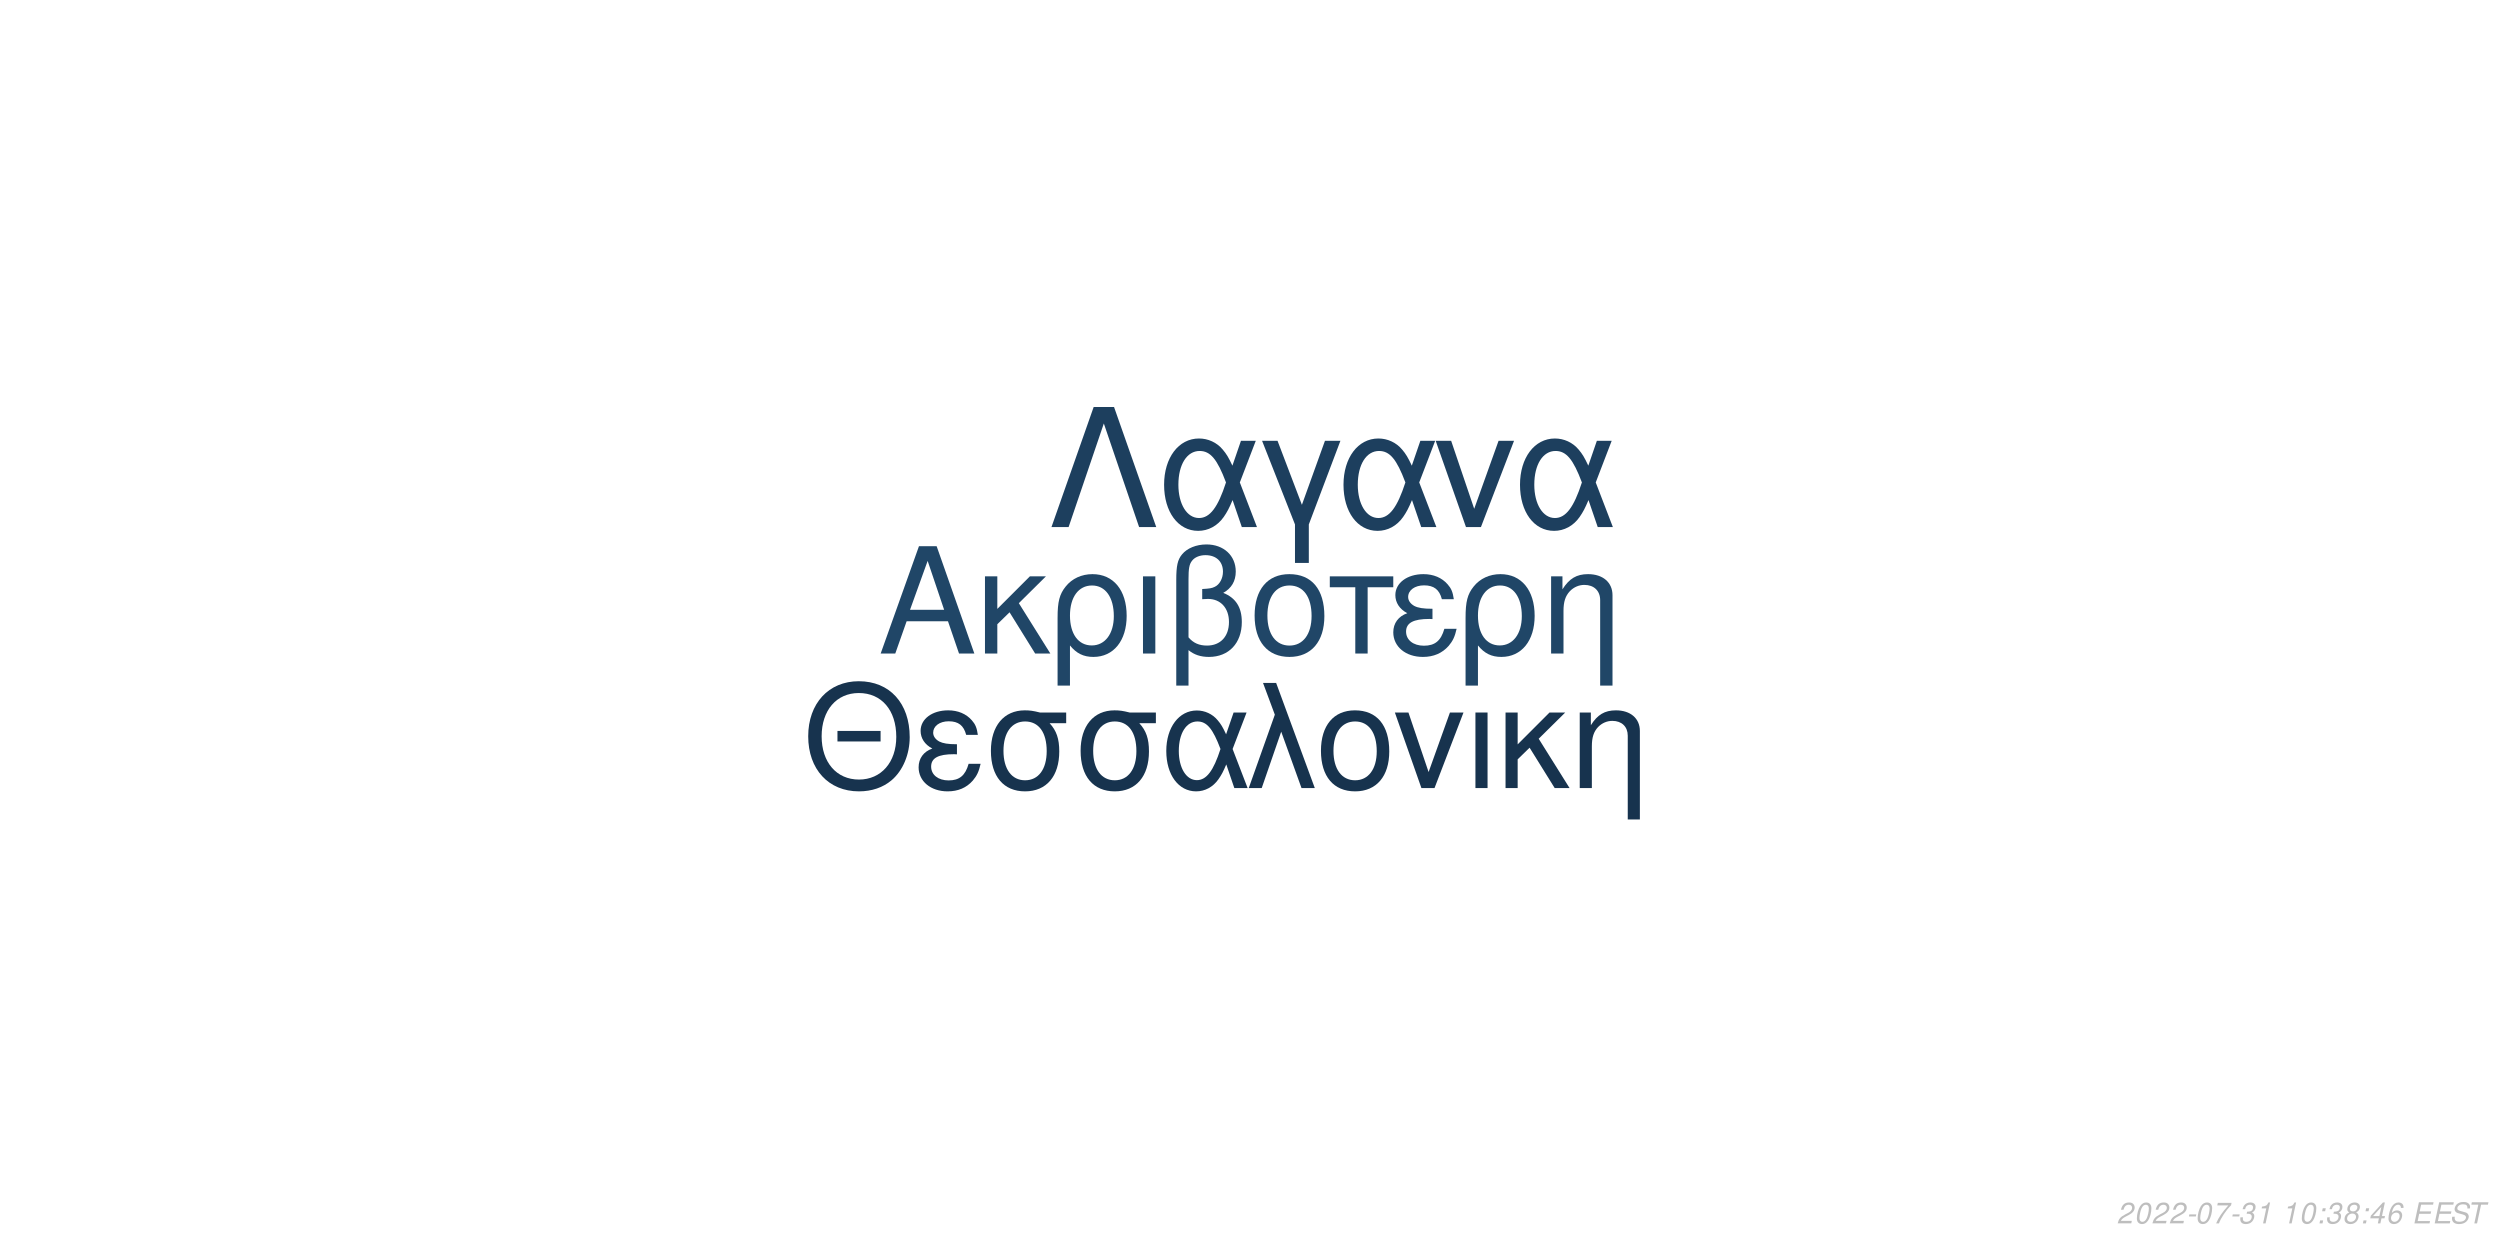
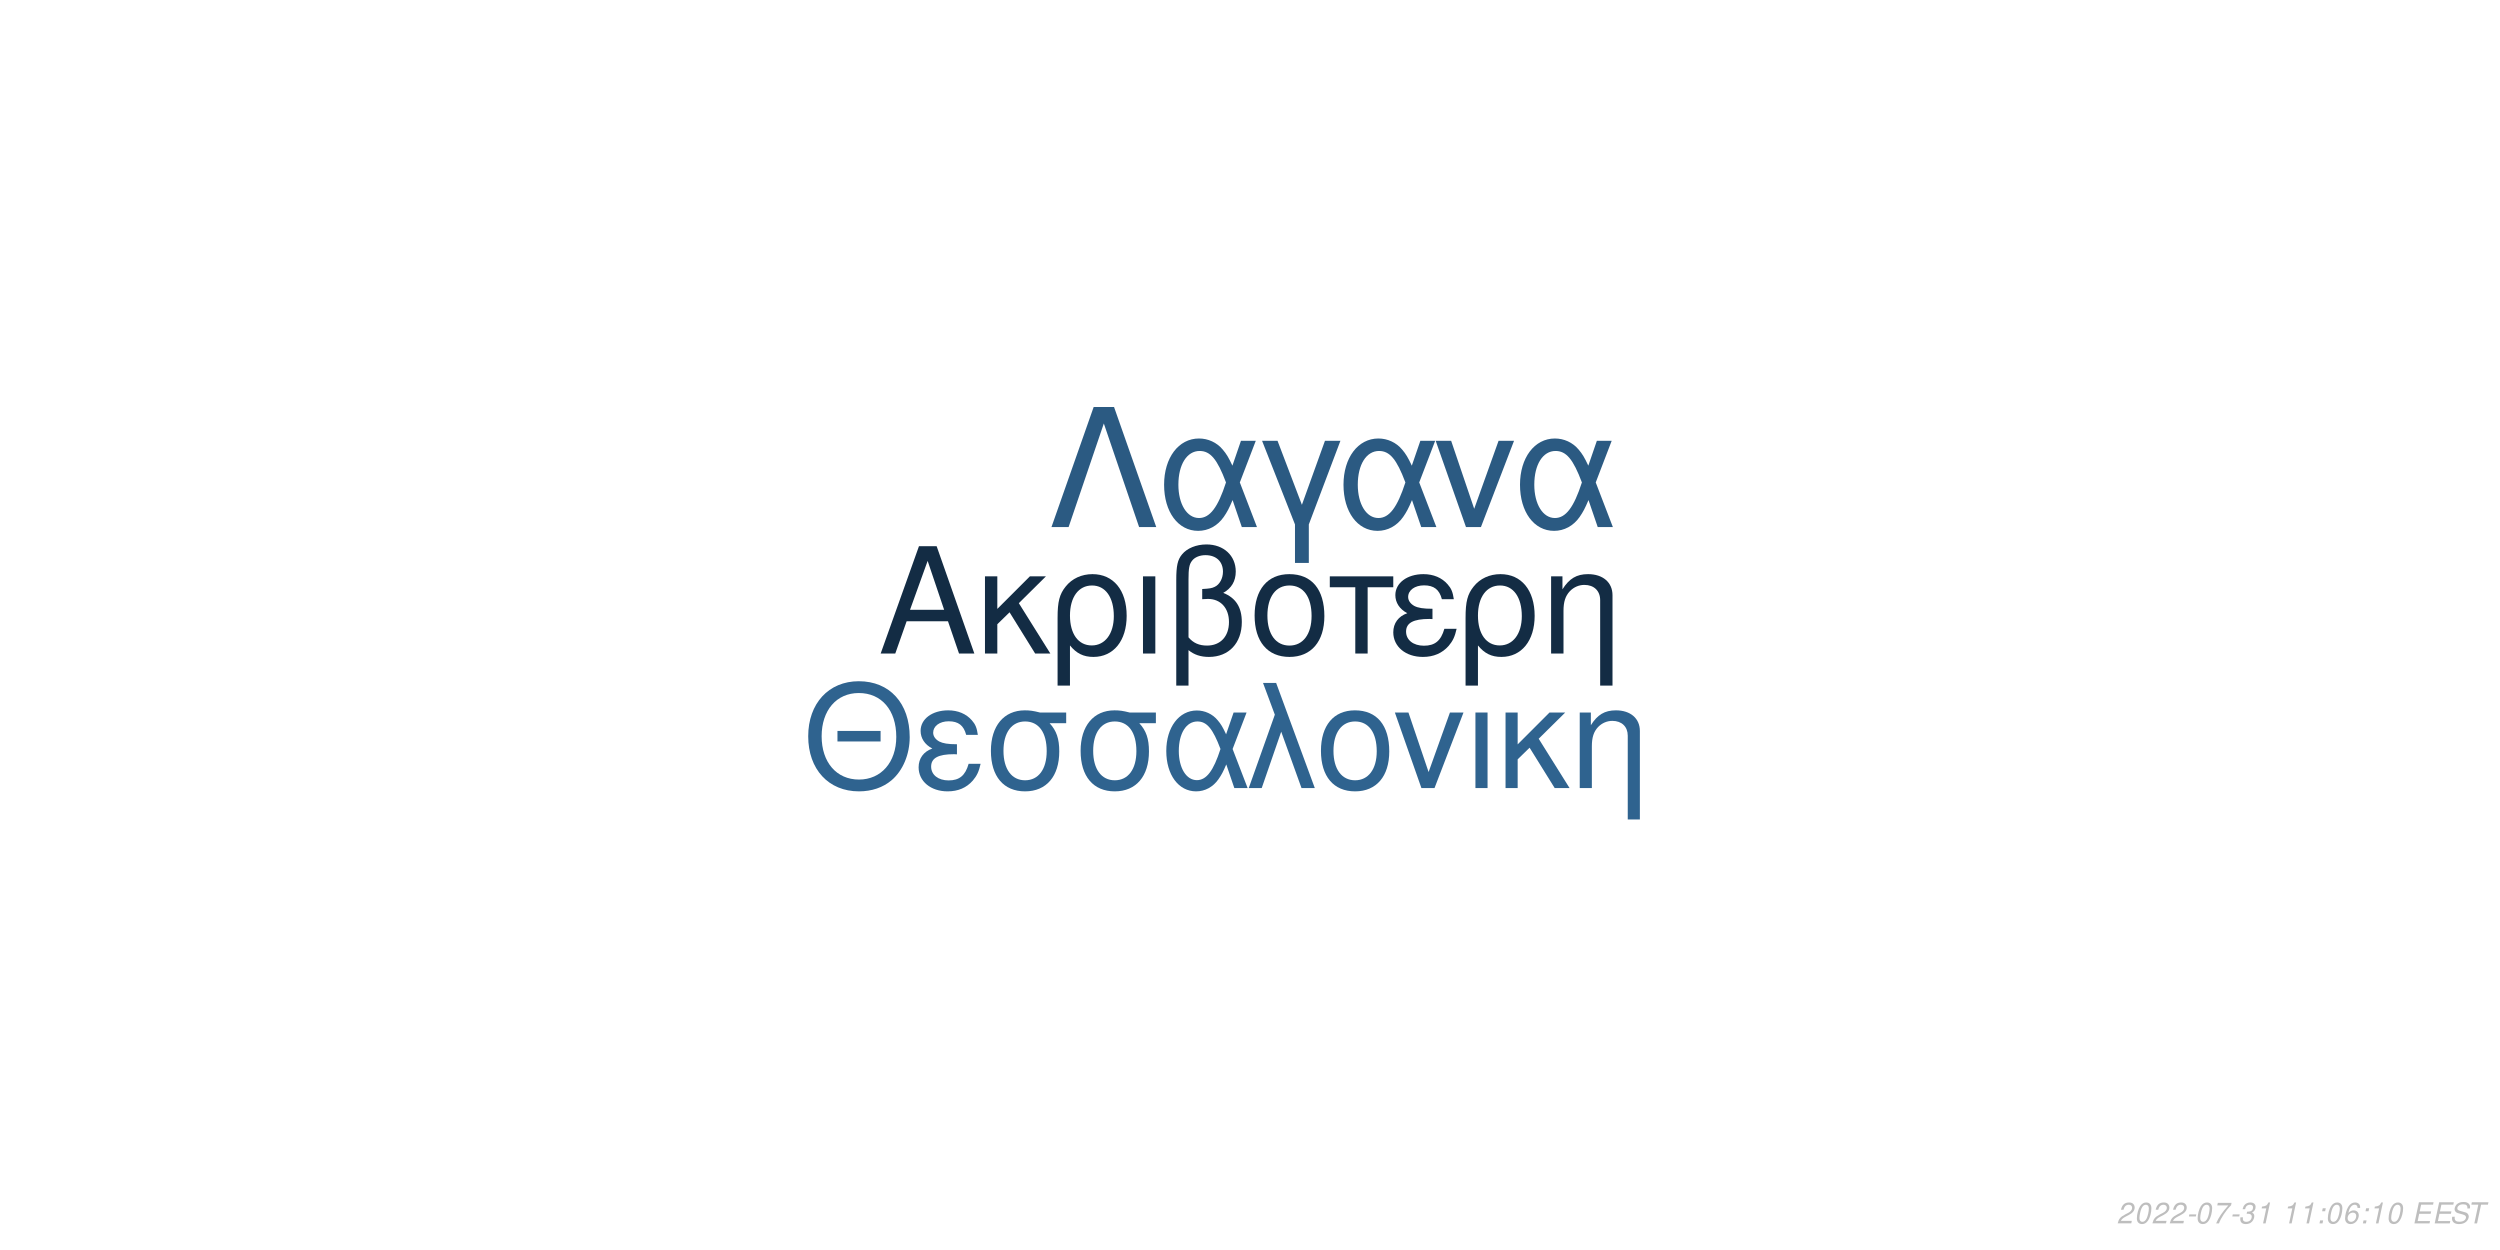
<svg xmlns="http://www.w3.org/2000/svg" xmlns:xlink="http://www.w3.org/1999/xlink" width="864pt" height="432pt" viewBox="0 0 864 432" version="1.1">
  <defs>
    <g>
      <symbol overflow="visible" id="glyph0-0">
        <path style="stroke:none;" d="" />
      </symbol>
      <symbol overflow="visible" id="glyph0-1">
        <path style="stroke:none;" d="M 24.125 -11.141 L 27.938 0 L 33.234 0 L 20.203 -37.094 L 14.094 -37.094 L 0.859 0 L 5.906 0 L 9.828 -11.141 Z M 22.797 -15.109 L 11 -15.109 L 17.094 -32.016 Z M 22.797 -15.109 " />
      </symbol>
      <symbol overflow="visible" id="glyph0-2">
        <path style="stroke:none;" d="M 7.172 -15.422 L 7.172 -26.672 L 2.906 -26.672 L 2.906 0 L 7.172 0 L 7.172 -10.125 L 11.406 -14.25 L 20.25 0 L 25.5 0 L 14.609 -17.406 L 23.969 -26.672 L 18.422 -26.672 Z M 7.172 -15.422 " />
      </symbol>
      <symbol overflow="visible" id="glyph0-3">
        <path style="stroke:none;" d="M 3 11.094 L 7.281 11.094 L 7.281 -2.797 C 9.516 -0.047 11.953 1.172 15.375 1.172 C 22.344 1.172 26.875 -4.422 26.875 -13.031 C 26.875 -21.891 22.297 -27.438 15.062 -27.438 C 11.297 -27.438 7.984 -25.906 5.797 -23.156 C 3.672 -20.516 3 -17.969 3 -12.359 Z M 14.906 -23.516 C 19.547 -23.516 22.438 -19.438 22.438 -12.922 C 22.438 -6.812 19.391 -2.797 14.812 -2.797 C 10.172 -2.797 7.281 -6.766 7.281 -13.125 C 7.281 -19.484 10.234 -23.516 14.906 -23.516 Z M 14.906 -23.516 " />
      </symbol>
      <symbol overflow="visible" id="glyph0-4">
        <path style="stroke:none;" d="M 3.516 0 L 7.781 0 L 7.781 -26.672 L 3.516 -26.672 Z M 3.516 0 " />
      </symbol>
      <symbol overflow="visible" id="glyph0-5">
        <path style="stroke:none;" d="M 4.016 11.094 L 8.25 11.094 L 8.25 -1.172 C 10.172 0.406 12.422 1.172 15.312 1.172 C 22.188 1.172 26.672 -3.609 26.672 -10.891 C 26.672 -15.984 24.578 -19.234 20.25 -20.969 C 23.109 -22.547 24.578 -25.031 24.578 -28.344 C 24.578 -33.844 20.406 -37.703 14.453 -37.703 C 10.938 -37.703 7.734 -36.391 6 -34.25 C 4.484 -32.422 4.016 -30.328 4.016 -25.391 Z M 8.25 -25.656 C 8.25 -29.359 8.5 -30.844 9.469 -32.062 C 10.375 -33.281 12.156 -34 14.094 -34 C 17.812 -34 20.156 -31.812 20.156 -28.297 C 20.156 -25.953 18.984 -23.812 17.297 -23.047 C 16.281 -22.547 15.469 -22.438 12.984 -22.297 L 12.984 -18.781 C 13.734 -18.828 14.344 -18.875 14.969 -18.875 C 19.344 -18.875 22.234 -15.719 22.234 -10.891 C 22.234 -5.906 19.281 -2.75 14.656 -2.75 C 11.953 -2.75 9.922 -3.609 8.25 -5.594 Z M 8.25 -25.656 " />
      </symbol>
      <symbol overflow="visible" id="glyph0-6">
        <path style="stroke:none;" d="M 14.094 -27.438 C 6.562 -27.438 2.094 -22.094 2.094 -13.125 C 2.094 -4.125 6.562 1.172 14.141 1.172 C 21.672 1.172 26.203 -4.172 26.203 -12.922 C 26.203 -22.188 21.828 -27.438 14.094 -27.438 Z M 14.141 -23.516 C 18.938 -23.516 21.781 -19.594 21.781 -12.984 C 21.781 -6.672 18.828 -2.75 14.141 -2.75 C 9.422 -2.75 6.516 -6.672 6.516 -13.125 C 6.516 -19.594 9.422 -23.516 14.141 -23.516 Z M 14.141 -23.516 " />
      </symbol>
      <symbol overflow="visible" id="glyph0-7">
        <path style="stroke:none;" d="M 7.891 0 L 12.156 0 L 12.156 -22.906 L 21.016 -22.906 L 21.016 -26.672 L -0.922 -26.672 L -0.922 -22.906 L 7.891 -22.906 Z M 7.891 0 " />
      </symbol>
      <symbol overflow="visible" id="glyph0-8">
        <path style="stroke:none;" d="M 14.562 -15.469 C 11.344 -15.469 9.562 -15.781 8.297 -16.438 C 6.922 -17.203 6.156 -18.328 6.156 -19.547 C 6.156 -21.891 8.453 -23.562 11.656 -23.562 C 15.062 -23.562 16.953 -22.094 17.812 -18.781 L 21.938 -18.781 C 21.578 -21.266 21.062 -22.5 19.797 -23.922 C 17.812 -26.203 14.906 -27.438 11.453 -27.438 C 5.797 -27.438 1.734 -24.375 1.734 -20.203 C 1.734 -17.609 3.156 -15.375 5.859 -13.938 C 2.797 -12.875 1.016 -10.484 1.016 -7.328 C 1.016 -2.391 5.297 1.172 11.25 1.172 C 14.969 1.172 17.906 -0.109 20.156 -2.641 C 21.578 -4.328 22.297 -5.797 22.906 -8.547 L 18.672 -8.547 C 17.5 -4.422 15.422 -2.703 11.609 -2.703 C 7.938 -2.703 5.438 -4.688 5.438 -7.578 C 5.438 -10.578 7.938 -11.953 13.484 -11.953 C 13.641 -11.953 14.094 -11.953 14.562 -11.906 Z M 14.562 -15.469 " />
      </symbol>
      <symbol overflow="visible" id="glyph0-9">
        <path style="stroke:none;" d="M 3.562 -26.672 L 3.562 0 L 7.844 0 L 7.844 -14.703 C 7.844 -17.906 8.5 -19.891 10.031 -21.531 C 11.406 -22.953 13.188 -23.719 15.062 -23.719 C 18.375 -23.719 20.516 -21.672 20.516 -18.469 L 20.516 11.094 L 24.781 11.094 L 24.781 -20.156 C 24.781 -24.578 21.469 -27.438 16.328 -27.438 C 12.359 -27.438 9.828 -25.906 7.484 -22.188 L 7.484 -26.672 Z M 3.562 -26.672 " />
      </symbol>
      <symbol overflow="visible" id="glyph1-0">
        <path style="stroke:none;" d="" />
      </symbol>
      <symbol overflow="visible" id="glyph1-1">
        <path style="stroke:none;" d="M 26.859 -19.734 L 11.953 -19.734 L 11.953 -16.094 L 26.859 -16.094 Z M 19.328 -36.922 C 8.922 -36.922 1.844 -29.25 1.844 -17.891 C 1.844 -6.484 8.875 1.141 19.391 1.141 C 23.812 1.141 27.703 -0.203 30.641 -2.688 C 34.578 -6.031 36.922 -11.656 36.922 -17.594 C 36.922 -29.297 30 -36.922 19.328 -36.922 Z M 19.328 -32.844 C 27.203 -32.844 32.281 -26.906 32.281 -17.688 C 32.281 -8.922 27.062 -2.938 19.391 -2.938 C 11.609 -2.938 6.484 -8.922 6.484 -17.891 C 6.484 -26.859 11.609 -32.844 19.328 -32.844 Z M 19.328 -32.844 " />
      </symbol>
      <symbol overflow="visible" id="glyph1-2">
        <path style="stroke:none;" d="M 14.25 -15.141 C 11.109 -15.141 9.375 -15.453 8.125 -16.094 C 6.781 -16.844 6.031 -17.938 6.031 -19.141 C 6.031 -21.422 8.266 -23.078 11.406 -23.078 C 14.75 -23.078 16.594 -21.625 17.438 -18.391 L 21.469 -18.391 C 21.125 -20.828 20.625 -22.031 19.391 -23.422 C 17.438 -25.656 14.594 -26.859 11.219 -26.859 C 5.688 -26.859 1.688 -23.875 1.688 -19.781 C 1.688 -17.234 3.094 -15.047 5.734 -13.656 C 2.734 -12.609 1 -10.266 1 -7.172 C 1 -2.344 5.188 1.141 11.016 1.141 C 14.656 1.141 17.547 -0.094 19.734 -2.594 C 21.125 -4.234 21.828 -5.688 22.422 -8.375 L 18.281 -8.375 C 17.141 -4.328 15.094 -2.641 11.359 -2.641 C 7.766 -2.641 5.328 -4.578 5.328 -7.422 C 5.328 -10.359 7.766 -11.703 13.203 -11.703 C 13.359 -11.703 13.797 -11.703 14.25 -11.656 Z M 14.25 -15.141 " />
      </symbol>
      <symbol overflow="visible" id="glyph1-3">
        <path style="stroke:none;" d="M 29 -26.109 L 19.938 -26.109 C 17.594 -26.703 16.438 -26.859 14.703 -26.859 C 7.469 -26.859 2.984 -21.469 2.984 -12.859 C 2.984 -4.031 7.375 1.141 14.797 1.141 C 22.172 1.141 26.609 -4.078 26.609 -12.656 C 26.609 -17.047 25.656 -19.828 23.266 -22.422 L 29 -22.422 Z M 14.797 -23.016 C 19.531 -23.016 22.266 -19.234 22.266 -12.75 C 22.266 -6.531 19.438 -2.688 14.797 -2.688 C 10.172 -2.688 7.328 -6.531 7.328 -12.859 C 7.328 -19.188 10.172 -23.016 14.797 -23.016 Z M 14.797 -23.016 " />
      </symbol>
      <symbol overflow="visible" id="glyph1-4">
        <path style="stroke:none;" d="M 29.344 -26.109 L 24.859 -26.109 L 22.266 -18.578 C 21.125 -21.031 20.484 -22.125 19.328 -23.469 C 17.547 -25.609 14.906 -26.812 12.156 -26.812 C 5.984 -26.812 1.594 -20.984 1.594 -12.812 C 1.594 -4.578 5.828 1.141 11.906 1.141 C 14.953 1.141 17.734 -0.344 19.625 -3.047 C 20.672 -4.531 21.281 -5.688 22.328 -8.172 L 25.109 0 L 29.703 0 L 24.516 -13.5 Z M 20.328 -13.5 C 17.891 -5.922 15.453 -2.734 12.156 -2.734 C 8.516 -2.734 5.922 -6.922 5.922 -12.812 C 5.922 -18.938 8.516 -23.016 12.359 -23.016 C 15.594 -23.016 17.688 -20.531 20.328 -13.5 Z M 20.328 -13.5 " />
      </symbol>
      <symbol overflow="visible" id="glyph1-5">
        <path style="stroke:none;" d="M 1.094 0 L 5.578 0 L 12.312 -19.484 L 19.328 0 L 23.922 0 L 10.562 -36.328 L 6.031 -36.328 L 10.109 -25.359 Z M 1.094 0 " />
      </symbol>
      <symbol overflow="visible" id="glyph1-6">
        <path style="stroke:none;" d="M 13.797 -26.859 C 6.422 -26.859 2.047 -21.625 2.047 -12.859 C 2.047 -4.031 6.422 1.141 13.859 1.141 C 21.234 1.141 25.656 -4.078 25.656 -12.656 C 25.656 -21.719 21.375 -26.859 13.797 -26.859 Z M 13.859 -23.016 C 18.531 -23.016 21.328 -19.188 21.328 -12.703 C 21.328 -6.531 18.438 -2.688 13.859 -2.688 C 9.219 -2.688 6.375 -6.531 6.375 -12.859 C 6.375 -19.188 9.219 -23.016 13.859 -23.016 Z M 13.859 -23.016 " />
      </symbol>
      <symbol overflow="visible" id="glyph1-7">
        <path style="stroke:none;" d="M 14.297 0 L 24.312 -26.109 L 19.625 -26.109 L 12.25 -5.531 L 5.281 -26.109 L 0.594 -26.109 L 9.766 0 Z M 14.297 0 " />
      </symbol>
      <symbol overflow="visible" id="glyph1-8">
        <path style="stroke:none;" d="M 3.438 0 L 7.625 0 L 7.625 -26.109 L 3.438 -26.109 Z M 3.438 0 " />
      </symbol>
      <symbol overflow="visible" id="glyph1-9">
        <path style="stroke:none;" d="M 7.031 -15.094 L 7.031 -26.109 L 2.844 -26.109 L 2.844 0 L 7.031 0 L 7.031 -9.922 L 11.156 -13.953 L 19.828 0 L 24.969 0 L 14.297 -17.047 L 23.469 -26.109 L 18.031 -26.109 Z M 7.031 -15.094 " />
      </symbol>
      <symbol overflow="visible" id="glyph1-10">
        <path style="stroke:none;" d="M 3.484 -26.109 L 3.484 0 L 7.672 0 L 7.672 -14.406 C 7.672 -17.547 8.328 -19.484 9.812 -21.078 C 11.156 -22.469 12.906 -23.219 14.75 -23.219 C 17.984 -23.219 20.078 -21.234 20.078 -18.094 L 20.078 10.859 L 24.266 10.859 L 24.266 -19.734 C 24.266 -24.062 21.031 -26.859 16 -26.859 C 12.109 -26.859 9.609 -25.359 7.328 -21.719 L 7.328 -26.109 Z M 3.484 -26.109 " />
      </symbol>
      <symbol overflow="visible" id="glyph2-0">
        <path style="stroke:none;" d="" />
      </symbol>
      <symbol overflow="visible" id="glyph2-1">
        <path style="stroke:none;" d="M 22.531 -41.484 L 15.484 -41.484 L 0.906 0 L 6.828 0 L 19 -35.797 L 31.188 0 L 37.109 0 Z M 22.531 -41.484 " />
      </symbol>
      <symbol overflow="visible" id="glyph2-2">
        <path style="stroke:none;" d="M 33.516 -29.812 L 28.391 -29.812 L 25.438 -21.219 C 24.125 -24.016 23.391 -25.266 22.078 -26.797 C 20.031 -29.25 17.016 -30.609 13.891 -30.609 C 6.828 -30.609 1.828 -23.953 1.828 -14.625 C 1.828 -5.234 6.656 1.312 13.594 1.312 C 17.078 1.312 20.266 -0.391 22.422 -3.469 C 23.609 -5.172 24.297 -6.484 25.5 -9.328 L 28.688 0 L 33.922 0 L 28 -15.422 Z M 23.219 -15.422 C 20.422 -6.766 17.641 -3.125 13.891 -3.125 C 9.734 -3.125 6.766 -7.906 6.766 -14.625 C 6.766 -21.625 9.734 -26.297 14.109 -26.297 C 17.812 -26.297 20.203 -23.453 23.219 -15.422 Z M 23.219 -15.422 " />
      </symbol>
      <symbol overflow="visible" id="glyph2-3">
        <path style="stroke:none;" d="M 12.062 12.406 L 16.844 12.406 L 16.844 -0.906 L 27.766 -29.812 L 22.422 -29.812 L 14.453 -7.688 L 6.031 -29.812 L 0.688 -29.812 L 12.062 -0.906 Z M 12.062 12.406 " />
      </symbol>
      <symbol overflow="visible" id="glyph2-4">
        <path style="stroke:none;" d="M 16.328 0 L 27.766 -29.812 L 22.422 -29.812 L 14 -6.312 L 6.031 -29.812 L 0.688 -29.812 L 11.156 0 Z M 16.328 0 " />
      </symbol>
      <symbol overflow="visible" id="glyph3-0">
        <path style="stroke:none;" d="" />
      </symbol>
      <symbol overflow="visible" id="glyph3-1">
        <path style="stroke:none;" d="M 5.234 -0.875 L 1.469 -0.875 C 1.641 -1.375 2.203 -1.891 3.109 -2.344 L 4.234 -2.938 C 5.562 -3.625 6.219 -4.469 6.219 -5.484 C 6.219 -5.938 6.062 -6.359 5.797 -6.656 C 5.469 -7.047 4.984 -7.234 4.312 -7.234 C 2.766 -7.234 1.891 -6.453 1.484 -4.734 L 2.375 -4.734 C 2.484 -5.188 2.609 -5.484 2.797 -5.75 C 3.094 -6.203 3.609 -6.453 4.188 -6.453 C 4.891 -6.453 5.344 -6.031 5.344 -5.375 C 5.344 -4.703 4.859 -4.094 4.016 -3.656 L 2.984 -3.125 C 1.234 -2.188 0.797 -1.656 0.344 -0.016 L 5.047 -0.016 Z M 5.234 -0.875 " />
      </symbol>
      <symbol overflow="visible" id="glyph3-2">
        <path style="stroke:none;" d="M 4.203 -7.234 C 3.375 -7.234 2.688 -6.812 2.125 -5.984 C 1.484 -5.047 0.984 -3.188 0.984 -1.734 C 0.984 -1.109 1.172 -0.562 1.484 -0.266 C 1.797 0.047 2.281 0.234 2.766 0.234 C 3.625 0.234 4.281 -0.156 4.859 -1.016 C 5.516 -1.953 6 -3.797 6 -5.266 C 6 -6.5 5.328 -7.234 4.203 -7.234 Z M 4.094 -6.453 C 4.734 -6.453 5.125 -5.984 5.125 -5.156 C 5.125 -4.203 4.781 -2.625 4.406 -1.812 C 3.984 -0.938 3.516 -0.547 2.875 -0.547 C 2.25 -0.547 1.875 -1.031 1.875 -1.828 C 1.875 -2.797 2.203 -4.344 2.594 -5.203 C 2.984 -6.047 3.453 -6.453 4.094 -6.453 Z M 4.094 -6.453 " />
      </symbol>
      <symbol overflow="visible" id="glyph3-3">
        <path style="stroke:none;" d="M 3.516 -3.125 L 1.125 -3.125 L 0.969 -2.406 L 3.359 -2.406 Z M 3.516 -3.125 " />
      </symbol>
      <symbol overflow="visible" id="glyph3-4">
        <path style="stroke:none;" d="M 6.703 -7.094 L 1.953 -7.094 L 1.766 -6.219 L 5.594 -6.219 C 3.344 -3.688 2.266 -2.109 1.375 0 L 2.344 0 C 3.031 -1.906 4.828 -4.594 6.547 -6.281 Z M 6.703 -7.094 " />
      </symbol>
      <symbol overflow="visible" id="glyph3-5">
        <path style="stroke:none;" d="M 2.922 -3.312 C 3.125 -3.344 3.234 -3.344 3.375 -3.344 C 4.203 -3.344 4.688 -3 4.688 -2.406 C 4.688 -1.312 3.906 -0.547 2.781 -0.547 C 2.047 -0.547 1.594 -0.938 1.594 -1.562 C 1.594 -1.719 1.609 -1.844 1.656 -2.094 L 0.766 -2.094 C 0.734 -1.797 0.719 -1.641 0.719 -1.469 C 0.719 -0.375 1.406 0.234 2.641 0.234 C 3.547 0.234 4.297 -0.078 4.812 -0.656 C 5.266 -1.156 5.562 -1.875 5.562 -2.547 C 5.562 -3.125 5.344 -3.453 4.797 -3.734 C 5.641 -4.234 6.016 -4.844 6.016 -5.734 C 6.016 -6.656 5.312 -7.234 4.203 -7.234 C 3.375 -7.234 2.672 -6.938 2.188 -6.375 C 1.891 -6.031 1.703 -5.641 1.516 -4.906 L 2.391 -4.906 C 2.5 -5.359 2.594 -5.594 2.734 -5.812 C 3.047 -6.234 3.516 -6.453 4.078 -6.453 C 4.734 -6.453 5.141 -6.125 5.141 -5.578 C 5.141 -5.188 5.016 -4.797 4.797 -4.547 C 4.516 -4.234 4 -4.062 3.266 -4.062 L 3.078 -4.062 Z M 2.922 -3.312 " />
      </symbol>
      <symbol overflow="visible" id="glyph3-6">
        <path style="stroke:none;" d="M 3.703 -5.188 L 2.594 0 L 3.469 0 L 5.016 -7.234 L 4.438 -7.234 C 3.906 -6.156 3.688 -6.016 2.234 -5.812 L 2.109 -5.188 Z M 3.703 -5.188 " />
      </symbol>
      <symbol overflow="visible" id="glyph3-7">
        <path style="stroke:none;" d="" />
      </symbol>
      <symbol overflow="visible" id="glyph3-8">
        <path style="stroke:none;" d="M 2.359 -1.031 L 1.312 -1.031 L 1.094 0 L 2.141 0 Z M 3.266 -5.234 L 2.219 -5.234 L 2 -4.203 L 3.047 -4.203 Z M 3.266 -5.234 " />
      </symbol>
      <symbol overflow="visible" id="glyph3-9">
-         <path style="stroke:none;" d="M 4.766 -3.797 C 5.078 -3.969 5.234 -4.078 5.438 -4.234 C 5.812 -4.594 6.062 -5.172 6.062 -5.734 C 6.062 -6.625 5.344 -7.234 4.266 -7.234 C 2.812 -7.234 1.703 -6.219 1.703 -4.875 C 1.703 -4.406 1.875 -4.125 2.359 -3.812 C 1.297 -3.312 0.75 -2.516 0.75 -1.469 C 0.75 -0.438 1.547 0.234 2.812 0.234 C 3.656 0.234 4.359 -0.094 4.938 -0.734 C 5.359 -1.234 5.609 -1.859 5.609 -2.438 C 5.609 -3.047 5.312 -3.516 4.766 -3.797 Z M 4.109 -6.453 C 4.797 -6.453 5.188 -6.125 5.188 -5.578 C 5.188 -5.266 5.062 -4.922 4.859 -4.672 C 4.562 -4.312 4.188 -4.156 3.656 -4.156 C 2.984 -4.156 2.594 -4.453 2.594 -4.984 C 2.594 -5.859 3.203 -6.453 4.109 -6.453 Z M 3.453 -3.406 C 4.234 -3.406 4.734 -2.984 4.734 -2.312 C 4.734 -1.312 3.922 -0.547 2.875 -0.547 C 2.125 -0.547 1.625 -0.969 1.625 -1.625 C 1.625 -2.609 2.438 -3.406 3.453 -3.406 Z M 3.453 -3.406 " />
+         <path style="stroke:none;" d="M 6.125 -5.344 L 6.141 -5.625 C 6.141 -6.609 5.453 -7.234 4.391 -7.234 C 3.438 -7.234 2.641 -6.719 2.016 -5.703 C 1.422 -4.781 0.938 -2.953 0.938 -1.688 C 0.938 -0.516 1.688 0.234 2.859 0.234 C 3.703 0.234 4.438 -0.156 5 -0.875 C 5.406 -1.422 5.672 -2.156 5.672 -2.766 C 5.672 -3.812 4.969 -4.5 3.906 -4.5 C 3.234 -4.5 2.672 -4.234 2.094 -3.625 C 2.406 -5.375 3.234 -6.453 4.25 -6.453 C 4.703 -6.453 5.062 -6.234 5.172 -5.844 C 5.203 -5.719 5.234 -5.578 5.25 -5.344 Z M 3.656 -3.734 C 4.344 -3.734 4.797 -3.281 4.797 -2.625 C 4.797 -1.469 3.984 -0.547 2.984 -0.547 C 2.297 -0.547 1.812 -1.047 1.812 -1.766 C 1.812 -2.859 2.625 -3.734 3.656 -3.734 Z M 3.656 -3.734 " />
      </symbol>
      <symbol overflow="visible" id="glyph3-10">
-         <path style="stroke:none;" d="M 3.625 -1.75 L 3.266 0 L 4.141 0 L 4.516 -1.75 L 5.562 -1.75 L 5.734 -2.531 L 4.688 -2.531 L 5.688 -7.234 L 5.016 -7.234 L 0.844 -2.672 L 0.641 -1.75 Z M 3.797 -2.531 L 1.594 -2.531 L 4.469 -5.703 Z M 3.797 -2.531 " />
+         <path style="stroke:none;" d="M 2.547 -3.312 L 6.5 -3.312 L 6.688 -4.141 L 2.719 -4.141 L 3.219 -6.469 L 7.344 -6.469 L 7.516 -7.297 L 2.453 -7.297 L 0.906 0 L 6.125 0 L 6.297 -0.812 L 2.016 -0.812 Z M 2.547 -3.312 " />
      </symbol>
      <symbol overflow="visible" id="glyph3-11">
-         <path style="stroke:none;" d="M 6.125 -5.344 L 6.141 -5.625 C 6.141 -6.609 5.453 -7.234 4.391 -7.234 C 3.438 -7.234 2.641 -6.719 2.016 -5.703 C 1.422 -4.781 0.938 -2.953 0.938 -1.688 C 0.938 -0.516 1.688 0.234 2.859 0.234 C 3.703 0.234 4.438 -0.156 5 -0.875 C 5.406 -1.422 5.672 -2.156 5.672 -2.766 C 5.672 -3.812 4.969 -4.5 3.906 -4.5 C 3.234 -4.5 2.672 -4.234 2.094 -3.625 C 2.406 -5.375 3.234 -6.453 4.25 -6.453 C 4.703 -6.453 5.062 -6.234 5.172 -5.844 C 5.203 -5.719 5.234 -5.578 5.25 -5.344 Z M 3.656 -3.734 C 4.344 -3.734 4.797 -3.281 4.797 -2.625 C 4.797 -1.469 3.984 -0.547 2.984 -0.547 C 2.297 -0.547 1.812 -1.047 1.812 -1.766 C 1.812 -2.859 2.625 -3.734 3.656 -3.734 Z M 3.656 -3.734 " />
+         <path style="stroke:none;" d="M 7.062 -5.156 C 7.125 -5.438 7.141 -5.562 7.141 -5.703 C 7.141 -6.156 6.938 -6.594 6.594 -6.891 C 6.188 -7.25 5.656 -7.406 4.875 -7.406 C 3.844 -7.406 3.047 -7.125 2.5 -6.562 C 2.094 -6.141 1.781 -5.438 1.781 -4.922 C 1.781 -4.297 2.219 -3.766 2.891 -3.562 L 4.594 -3.094 C 5.406 -2.859 5.734 -2.578 5.734 -2.094 C 5.734 -1.781 5.547 -1.406 5.266 -1.141 C 4.844 -0.766 4.266 -0.578 3.453 -0.578 C 2.328 -0.578 1.812 -0.984 1.812 -1.906 C 1.812 -2.047 1.812 -2.125 1.844 -2.312 L 0.984 -2.312 C 0.906 -2.062 0.891 -1.906 0.891 -1.688 C 0.891 -0.484 1.797 0.234 3.297 0.234 C 4.359 0.234 5.234 -0.062 5.812 -0.609 C 6.344 -1.078 6.688 -1.797 6.688 -2.375 C 6.688 -2.641 6.609 -2.906 6.453 -3.156 C 6.234 -3.5 5.938 -3.703 5.469 -3.828 L 3.75 -4.312 C 2.984 -4.547 2.734 -4.734 2.734 -5.188 C 2.734 -5.547 2.875 -5.844 3.188 -6.109 C 3.547 -6.438 4.031 -6.594 4.703 -6.594 C 5.266 -6.594 5.688 -6.484 5.906 -6.297 C 6.094 -6.125 6.219 -5.797 6.219 -5.516 C 6.219 -5.422 6.203 -5.344 6.188 -5.156 Z M 7.062 -5.156 " />
      </symbol>
      <symbol overflow="visible" id="glyph3-12">
-         <path style="stroke:none;" d="M 2.547 -3.312 L 6.5 -3.312 L 6.688 -4.141 L 2.719 -4.141 L 3.219 -6.469 L 7.344 -6.469 L 7.516 -7.297 L 2.453 -7.297 L 0.906 0 L 6.125 0 L 6.297 -0.812 L 2.016 -0.812 Z M 2.547 -3.312 " />
-       </symbol>
-       <symbol overflow="visible" id="glyph3-13">
-         <path style="stroke:none;" d="M 7.062 -5.156 C 7.125 -5.438 7.141 -5.562 7.141 -5.703 C 7.141 -6.156 6.938 -6.594 6.594 -6.891 C 6.188 -7.25 5.656 -7.406 4.875 -7.406 C 3.844 -7.406 3.047 -7.125 2.5 -6.562 C 2.094 -6.141 1.781 -5.438 1.781 -4.922 C 1.781 -4.297 2.219 -3.766 2.891 -3.562 L 4.594 -3.094 C 5.406 -2.859 5.734 -2.578 5.734 -2.094 C 5.734 -1.781 5.547 -1.406 5.266 -1.141 C 4.844 -0.766 4.266 -0.578 3.453 -0.578 C 2.328 -0.578 1.812 -0.984 1.812 -1.906 C 1.812 -2.047 1.812 -2.125 1.844 -2.312 L 0.984 -2.312 C 0.906 -2.062 0.891 -1.906 0.891 -1.688 C 0.891 -0.484 1.797 0.234 3.297 0.234 C 4.359 0.234 5.234 -0.062 5.812 -0.609 C 6.344 -1.078 6.688 -1.797 6.688 -2.375 C 6.688 -2.641 6.609 -2.906 6.453 -3.156 C 6.234 -3.5 5.938 -3.703 5.469 -3.828 L 3.75 -4.312 C 2.984 -4.547 2.734 -4.734 2.734 -5.188 C 2.734 -5.547 2.875 -5.844 3.188 -6.109 C 3.547 -6.438 4.031 -6.594 4.703 -6.594 C 5.266 -6.594 5.688 -6.484 5.906 -6.297 C 6.094 -6.125 6.219 -5.797 6.219 -5.516 C 6.219 -5.422 6.203 -5.344 6.188 -5.156 Z M 7.062 -5.156 " />
-       </symbol>
-       <symbol overflow="visible" id="glyph3-14">
        <path style="stroke:none;" d="M 4.938 -6.469 L 7.312 -6.469 L 7.484 -7.297 L 1.75 -7.297 L 1.578 -6.469 L 3.984 -6.469 L 2.609 0 L 3.547 0 Z M 4.938 -6.469 " />
      </symbol>
    </g>
  </defs>
  <g id="surface1">
    <rect x="0" y="0" width="864" height="432" style="fill:rgb(100%,100%,100%);fill-opacity:1;stroke:none;" />
-     <g style="fill:rgb(12.549%,27.451%,40.392%);fill-opacity:1;">
+     <g style="fill:rgb(7.451%,17.255%,26.667%);fill-opacity:1;">
      <use xlink:href="#glyph0-1" x="303.5" y="225.861" />
      <use xlink:href="#glyph0-2" x="337.5" y="225.861" />
      <use xlink:href="#glyph0-3" x="362.5" y="225.861" />
      <use xlink:href="#glyph0-4" x="391.5" y="225.861" />
      <use xlink:href="#glyph0-5" x="402.5" y="225.861" />
      <use xlink:href="#glyph0-6" x="431.5" y="225.861" />
      <use xlink:href="#glyph0-7" x="460.5" y="225.861" />
      <use xlink:href="#glyph0-8" x="480.5" y="225.861" />
      <use xlink:href="#glyph0-3" x="503.5" y="225.861" />
      <use xlink:href="#glyph0-9" x="532.5" y="225.861" />
    </g>
-     <g style="fill:rgb(9.02%,20%,30.588%);fill-opacity:1;">
+     <g style="fill:rgb(18.431%,38.824%,56.078%);fill-opacity:1;">
      <use xlink:href="#glyph1-1" x="277.473" y="272.354" />
      <use xlink:href="#glyph1-2" x="316.473" y="272.354" />
      <use xlink:href="#glyph1-3" x="339.473" y="272.354" />
      <use xlink:href="#glyph1-3" x="370.473" y="272.354" />
      <use xlink:href="#glyph1-4" x="401.473" y="272.354" />
      <use xlink:href="#glyph1-5" x="430.473" y="272.354" />
      <use xlink:href="#glyph1-6" x="454.473" y="272.354" />
      <use xlink:href="#glyph1-7" x="481.473" y="272.354" />
      <use xlink:href="#glyph1-8" x="506.473" y="272.354" />
      <use xlink:href="#glyph1-9" x="517.473" y="272.354" />
      <use xlink:href="#glyph1-10" x="542.473" y="272.354" />
    </g>
-     <g style="fill:rgb(11.373%,24.706%,36.863%);fill-opacity:1;">
+     <g style="fill:rgb(16.863%,35.294%,50.98%);fill-opacity:1;">
      <use xlink:href="#glyph2-1" x="362.484" y="182.152" />
      <use xlink:href="#glyph2-2" x="400.484" y="182.152" />
      <use xlink:href="#glyph2-3" x="435.484" y="182.152" />
      <use xlink:href="#glyph2-2" x="462.484" y="182.152" />
      <use xlink:href="#glyph2-4" x="495.484" y="182.152" />
      <use xlink:href="#glyph2-2" x="523.484" y="182.152" />
    </g>
    <g style="fill:rgb(74.51%,74.51%,74.51%);fill-opacity:1;">
      <use xlink:href="#glyph3-1" x="731.52" y="422.81" />
      <use xlink:href="#glyph3-2" x="737.52" y="422.81" />
      <use xlink:href="#glyph3-1" x="743.52" y="422.81" />
      <use xlink:href="#glyph3-1" x="749.52" y="422.81" />
      <use xlink:href="#glyph3-3" x="755.52" y="422.81" />
      <use xlink:href="#glyph3-2" x="758.52" y="422.81" />
      <use xlink:href="#glyph3-4" x="764.52" y="422.81" />
      <use xlink:href="#glyph3-3" x="770.52" y="422.81" />
      <use xlink:href="#glyph3-5" x="773.52" y="422.81" />
      <use xlink:href="#glyph3-6" x="779.52" y="422.81" />
      <use xlink:href="#glyph3-7" x="785.52" y="422.81" />
      <use xlink:href="#glyph3-6" x="788.52" y="422.81" />
-       <use xlink:href="#glyph3-2" x="794.52" y="422.81" />
+       <use xlink:href="#glyph3-6" x="794.52" y="422.81" />
      <use xlink:href="#glyph3-8" x="800.52" y="422.81" />
-       <use xlink:href="#glyph3-5" x="803.52" y="422.81" />
+       <use xlink:href="#glyph3-2" x="803.52" y="422.81" />
      <use xlink:href="#glyph3-9" x="809.52" y="422.81" />
      <use xlink:href="#glyph3-8" x="815.52" y="422.81" />
-       <use xlink:href="#glyph3-10" x="818.52" y="422.81" />
-       <use xlink:href="#glyph3-11" x="824.52" y="422.81" />
+       <use xlink:href="#glyph3-6" x="818.52" y="422.81" />
+       <use xlink:href="#glyph3-2" x="824.52" y="422.81" />
      <use xlink:href="#glyph3-7" x="830.52" y="422.81" />
-       <use xlink:href="#glyph3-12" x="833.52" y="422.81" />
-       <use xlink:href="#glyph3-12" x="840.52" y="422.81" />
-       <use xlink:href="#glyph3-13" x="846.52" y="422.81" />
-       <use xlink:href="#glyph3-14" x="852.52" y="422.81" />
+       <use xlink:href="#glyph3-10" x="833.52" y="422.81" />
+       <use xlink:href="#glyph3-10" x="840.52" y="422.81" />
+       <use xlink:href="#glyph3-11" x="846.52" y="422.81" />
+       <use xlink:href="#glyph3-12" x="852.52" y="422.81" />
    </g>
  </g>
</svg>
